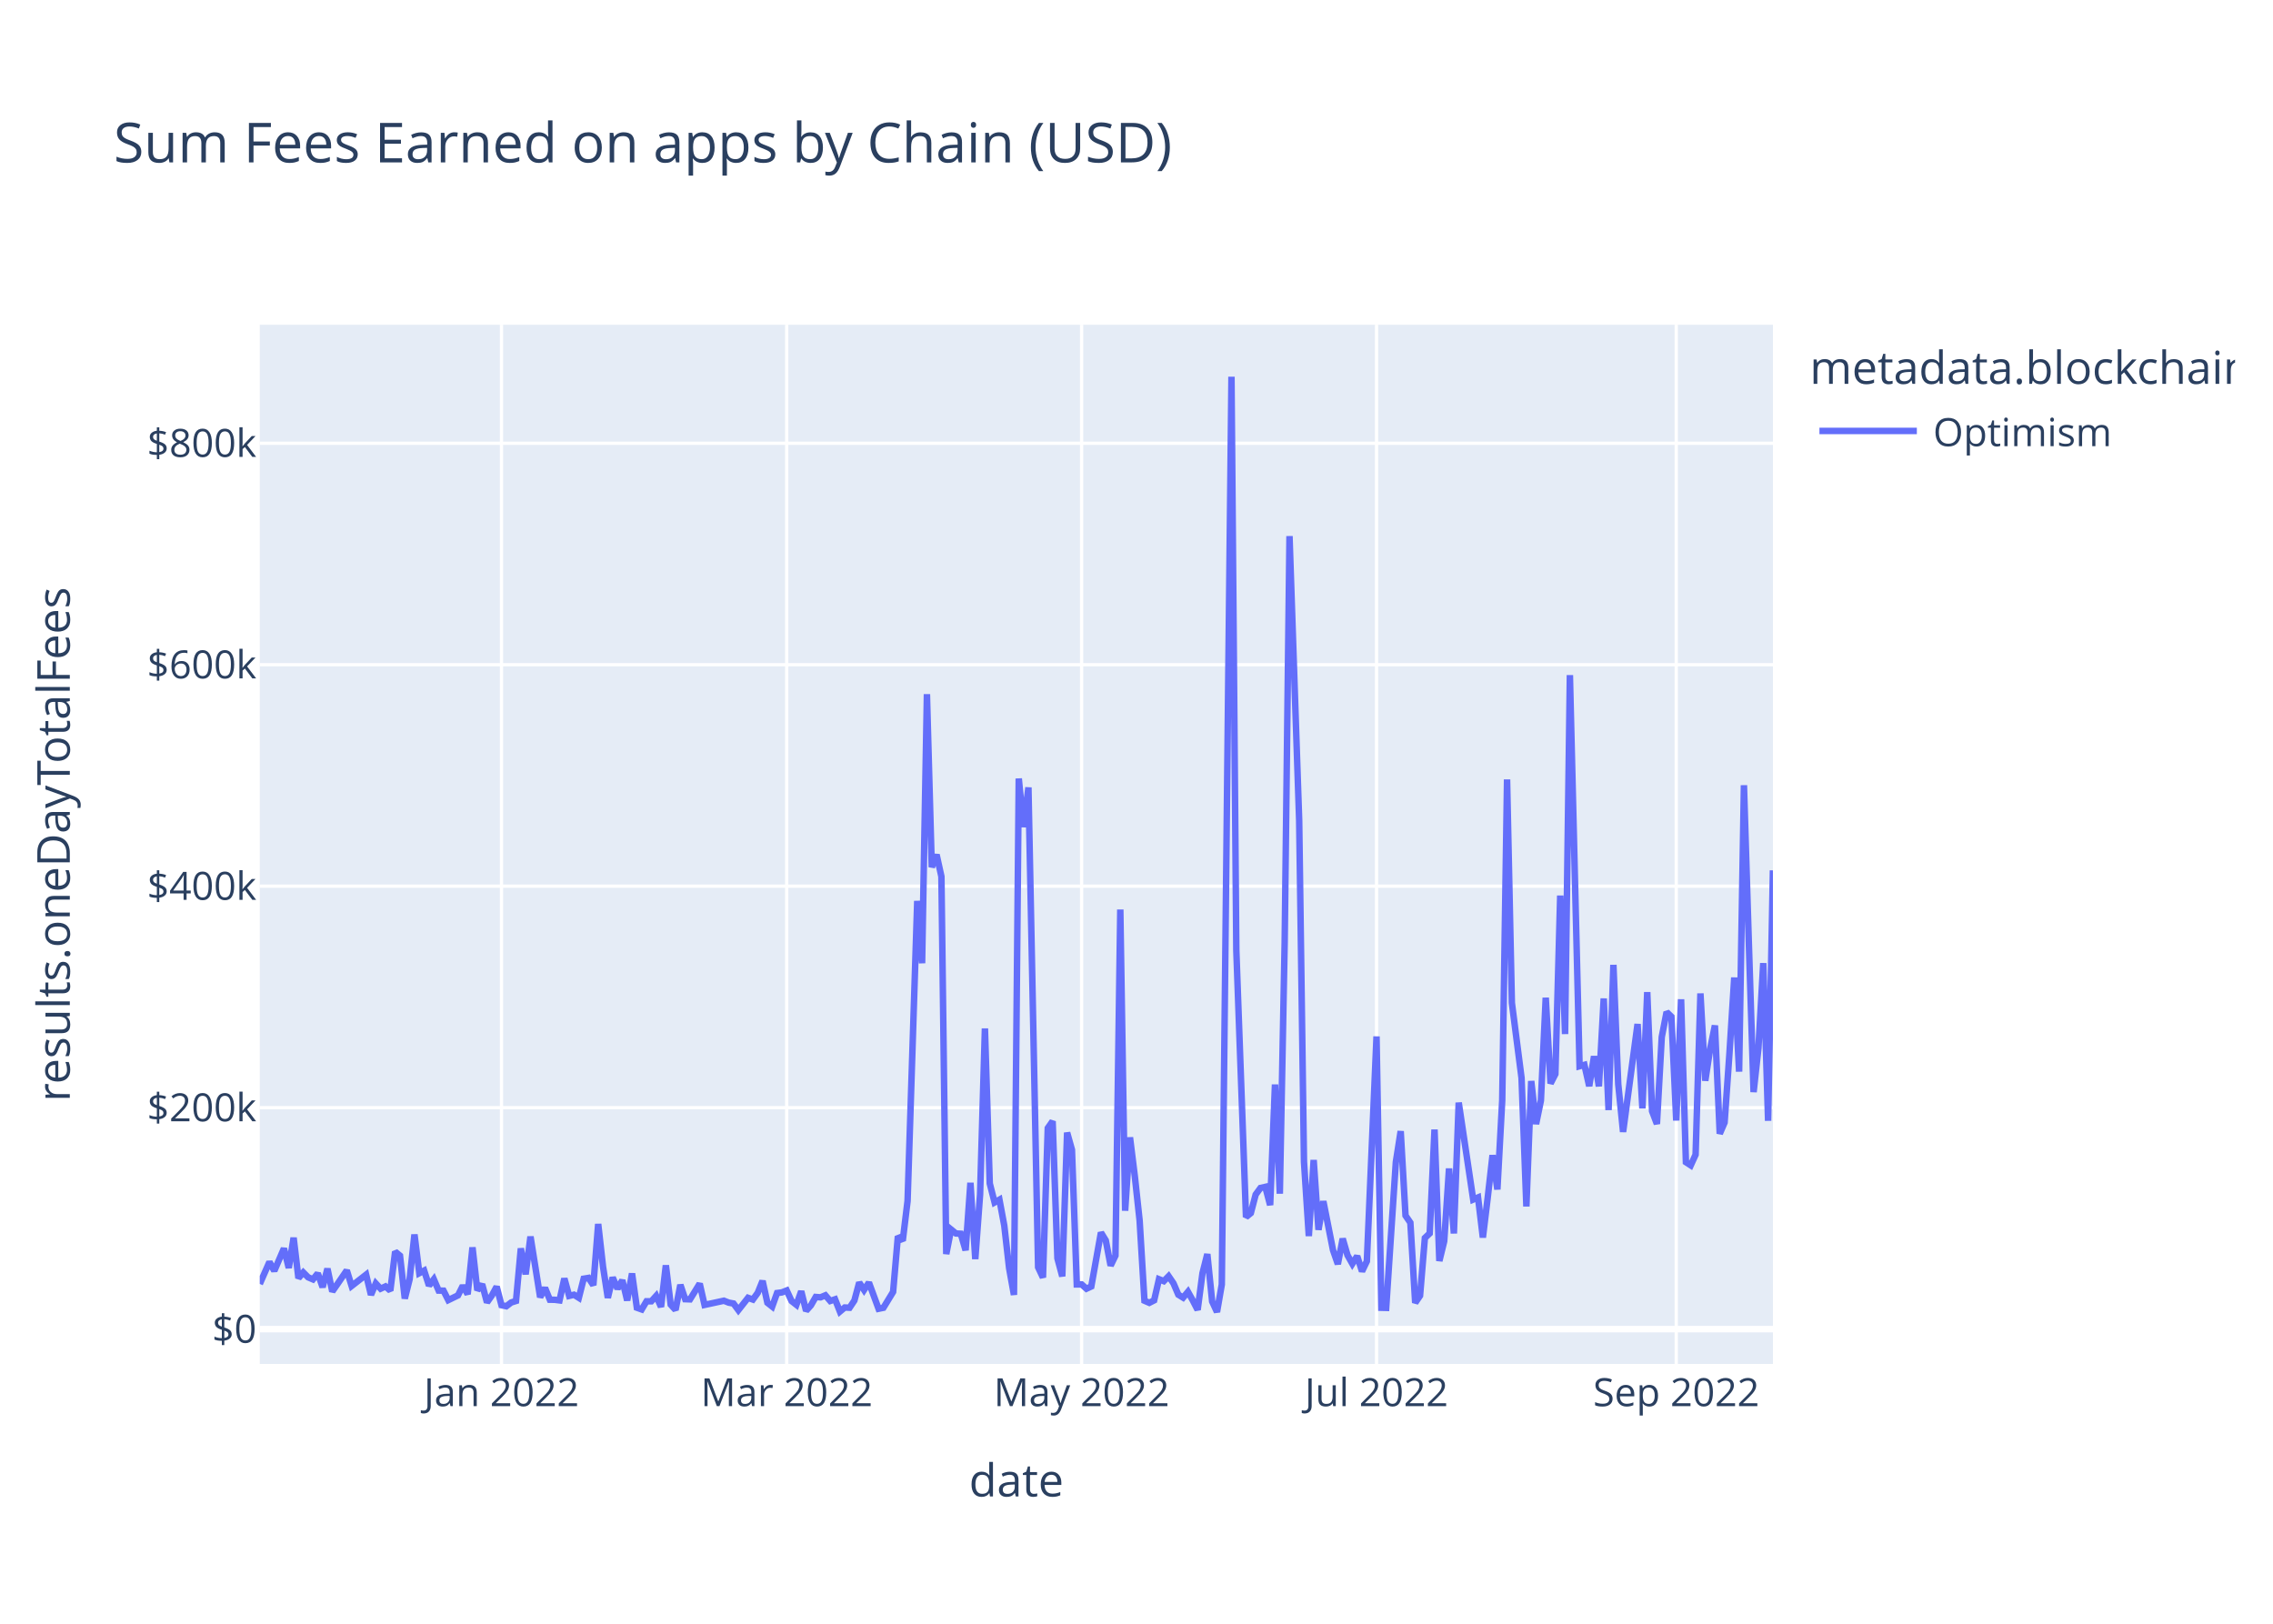
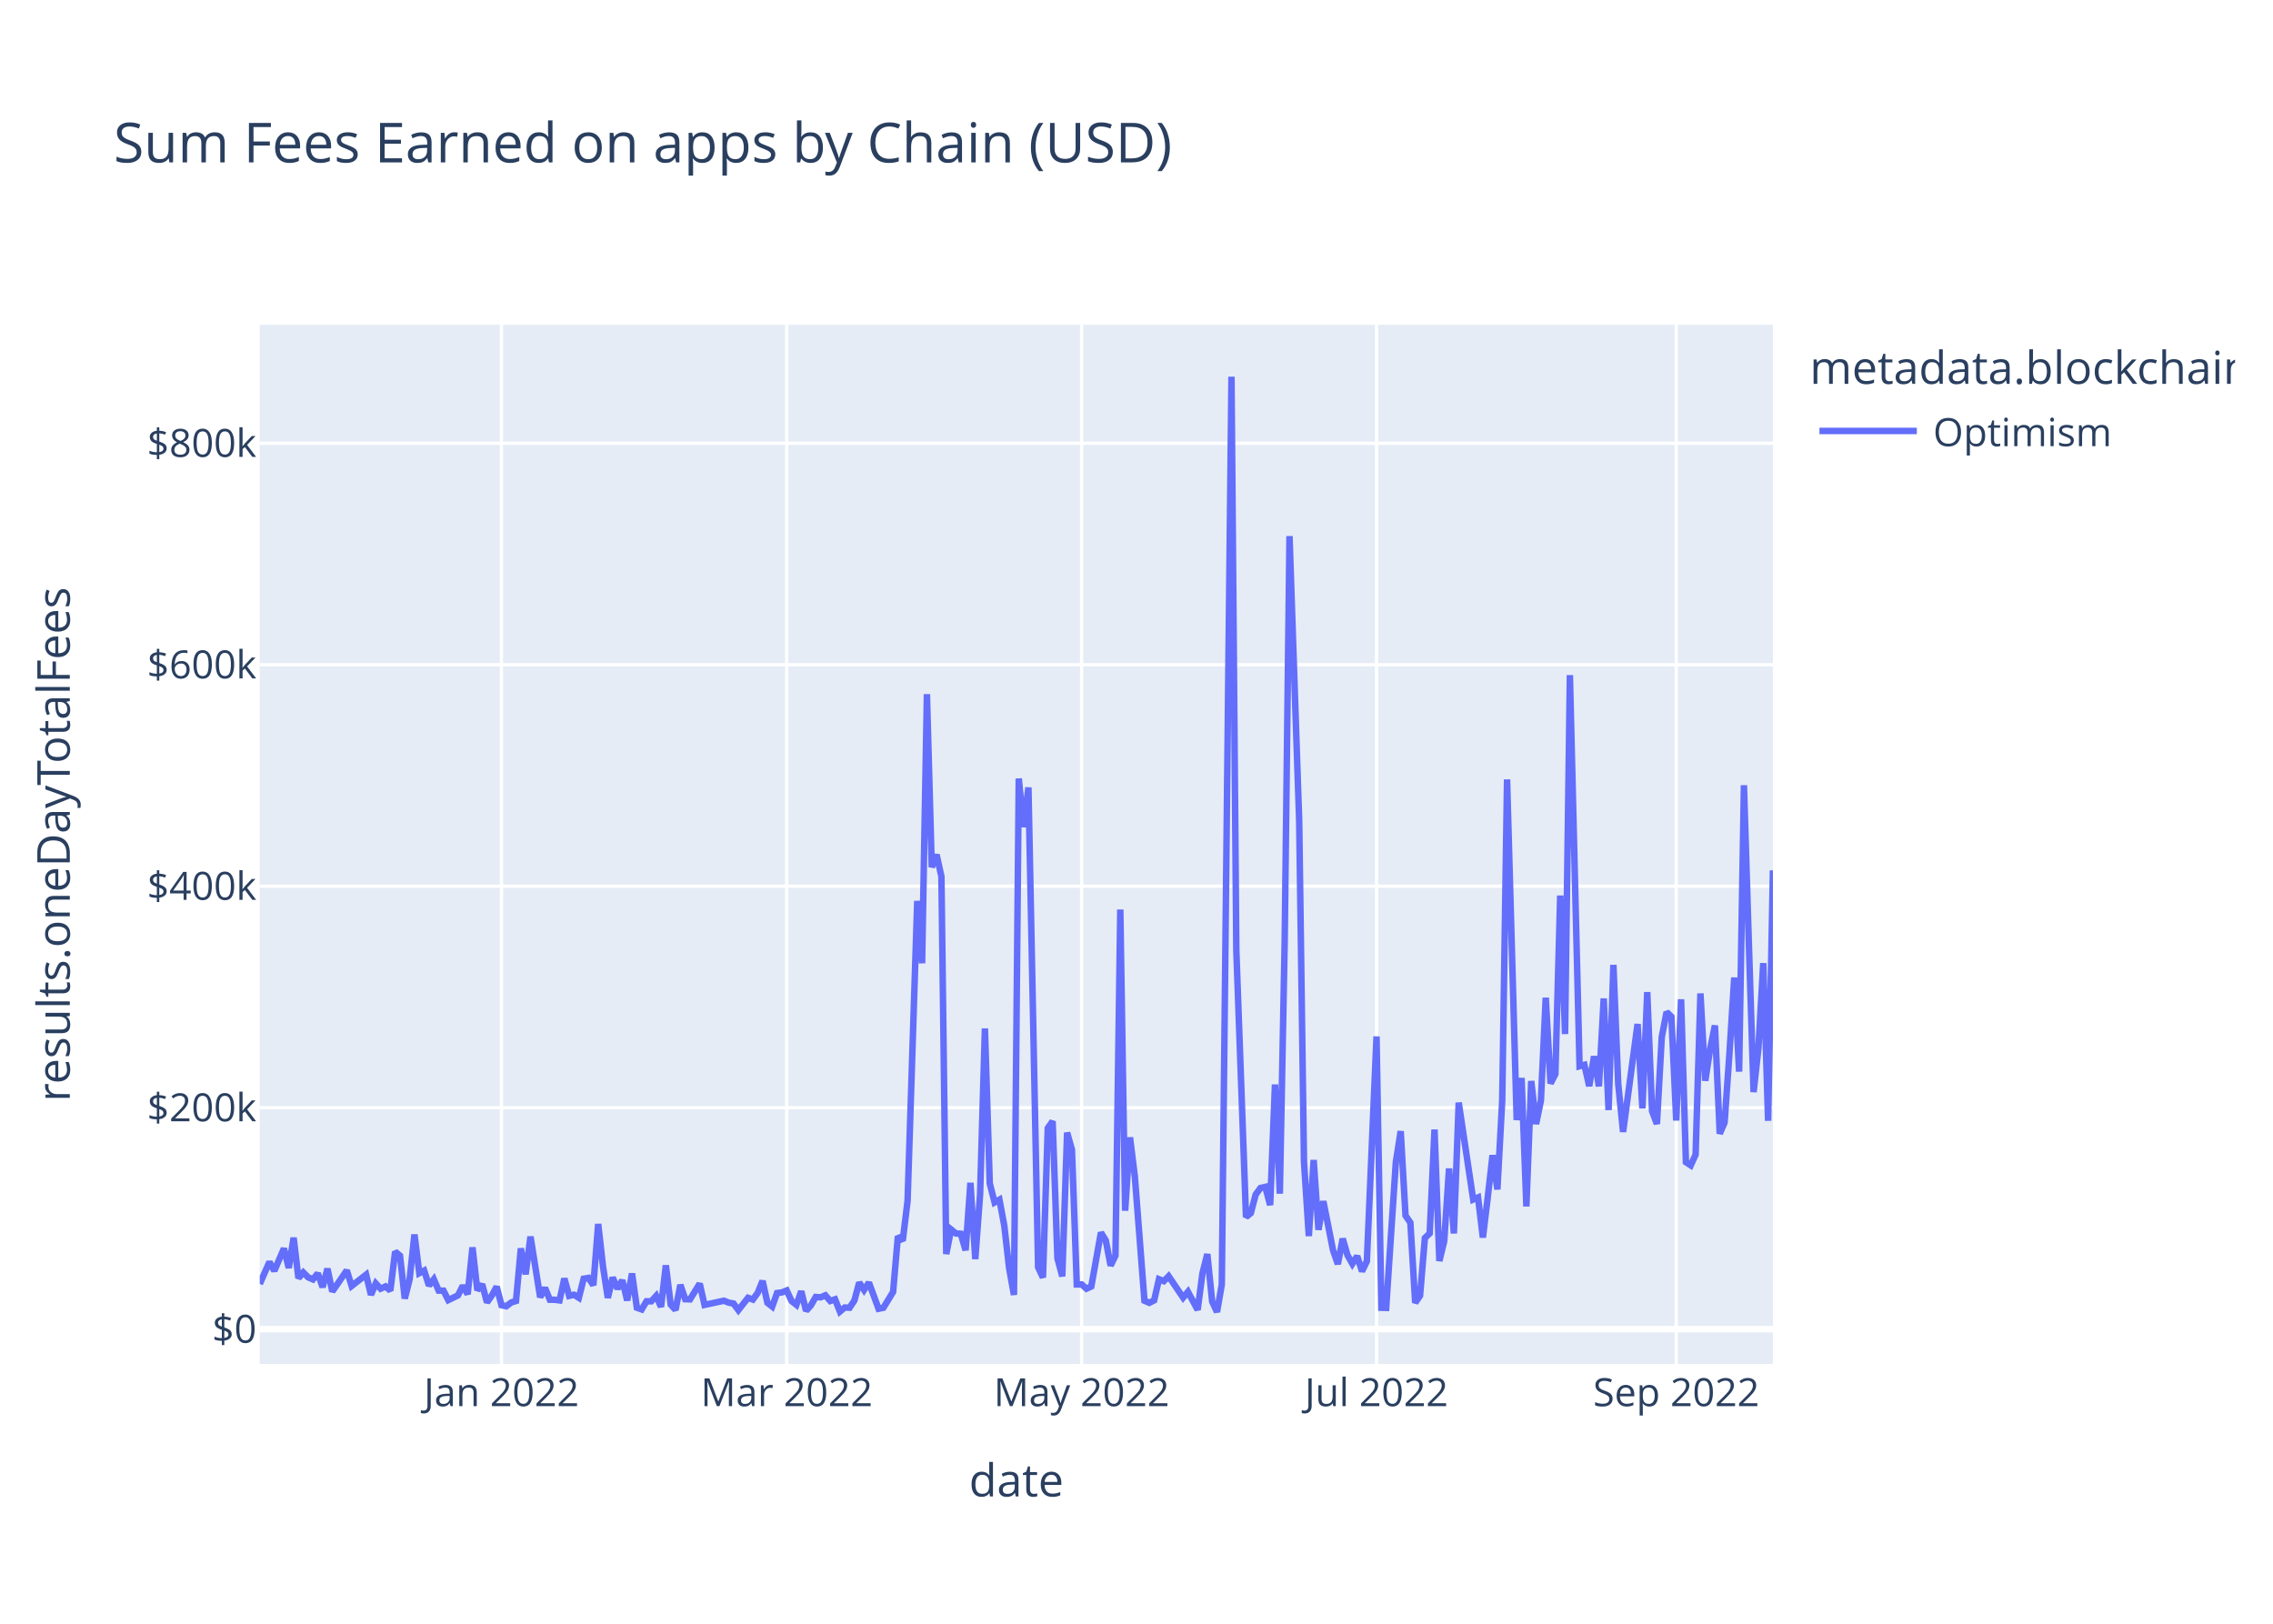
<svg xmlns="http://www.w3.org/2000/svg" class="main-svg" width="700" height="500" style="" viewBox="0 0 700 500">
  <rect x="0" y="0" width="700" height="500" style="fill: rgb(255, 255, 255); fill-opacity: 1;" />
-   <defs id="defs-67a514">
+   <defs id="defs-a6ff65">
    <g class="clips">
-       <clipPath id="clip67a514xyplot" class="plotclip">
+       <clipPath id="clipa6ff65xyplot" class="plotclip">
        <rect width="466" height="320" />
      </clipPath>
-       <clipPath class="axesclip" id="clip67a514x">
+       <clipPath class="axesclip" id="clipa6ff65x">
        <rect x="80" y="0" width="466" height="500" />
      </clipPath>
-       <clipPath class="axesclip" id="clip67a514y">
+       <clipPath class="axesclip" id="clipa6ff65y">
        <rect x="0" y="100" width="700" height="320" />
      </clipPath>
-       <clipPath class="axesclip" id="clip67a514xy">
+       <clipPath class="axesclip" id="clipa6ff65xy">
        <rect x="80" y="100" width="466" height="320" />
      </clipPath>
    </g>
    <g class="gradients" />
    <g class="patterns" />
  </defs>
  <g class="bglayer">
    <rect class="bg" x="80" y="100" width="466" height="320" style="fill: rgb(229, 236, 246); fill-opacity: 1; stroke-width: 0;" />
  </g>
  <g class="layer-below">
    <g class="imagelayer" />
    <g class="shapelayer" />
  </g>
  <g class="cartesianlayer">
    <g class="subplot xy">
      <g class="layer-subplot">
        <g class="shapelayer" />
        <g class="imagelayer" />
      </g>
      <g class="minor-gridlayer">
        <g class="x" />
        <g class="y" />
      </g>
      <g class="gridlayer">
        <g class="x">
          <path class="xgrid crisp" transform="translate(154.44,0)" d="M0,100v320" style="stroke: rgb(255, 255, 255); stroke-opacity: 1; stroke-width: 1px;" />
          <path class="xgrid crisp" transform="translate(242.28,0)" d="M0,100v320" style="stroke: rgb(255, 255, 255); stroke-opacity: 1; stroke-width: 1px;" />
          <path class="xgrid crisp" transform="translate(333.1,0)" d="M0,100v320" style="stroke: rgb(255, 255, 255); stroke-opacity: 1; stroke-width: 1px;" />
          <path class="xgrid crisp" transform="translate(423.92,0)" d="M0,100v320" style="stroke: rgb(255, 255, 255); stroke-opacity: 1; stroke-width: 1px;" />
          <path class="xgrid crisp" transform="translate(516.22,0)" d="M0,100v320" style="stroke: rgb(255, 255, 255); stroke-opacity: 1; stroke-width: 1px;" />
        </g>
        <g class="y">
          <path class="ygrid crisp" transform="translate(0,341.08)" d="M80,0h466" style="stroke: rgb(255, 255, 255); stroke-opacity: 1; stroke-width: 1px;" />
          <path class="ygrid crisp" transform="translate(0,272.88)" d="M80,0h466" style="stroke: rgb(255, 255, 255); stroke-opacity: 1; stroke-width: 1px;" />
          <path class="ygrid crisp" transform="translate(0,204.69)" d="M80,0h466" style="stroke: rgb(255, 255, 255); stroke-opacity: 1; stroke-width: 1px;" />
          <path class="ygrid crisp" transform="translate(0,136.49)" d="M80,0h466" style="stroke: rgb(255, 255, 255); stroke-opacity: 1; stroke-width: 1px;" />
        </g>
      </g>
      <g class="zerolinelayer">
        <path class="yzl zl crisp" transform="translate(0,409.28)" d="M80,0h466" style="stroke: rgb(255, 255, 255); stroke-opacity: 1; stroke-width: 2px;" />
      </g>
      <path class="xlines-below" />
      <path class="ylines-below" />
      <g class="overlines-below" />
      <g class="xaxislayer-below" />
      <g class="yaxislayer-below" />
      <g class="overaxes-below" />
-       <g class="plot" transform="translate(80,100)" clip-path="url(#clip67a514xyplot)">
+       <g class="plot" transform="translate(80,100)" clip-path="url(#clipa6ff65xyplot)">
        <g class="scatterlayer mlayer">
-           <g class="trace scatter trace6fca6e" style="stroke-miterlimit: 2; opacity: 1;">
+           <g class="trace scatter trace04d379" style="stroke-miterlimit: 2; opacity: 1;">
            <g class="fills" />
            <g class="errorbars" />
            <g class="lines">
-               <path class="js-line" d="M0,295.36L2.98,288.59L4.47,291.34L7.44,284.43L8.93,290.43L10.42,281.13L11.91,293.58L13.4,291.83L14.89,293.32L16.38,293.96L17.87,292.11L19.35,296.36L20.84,290.66L22.33,297.69L23.82,295.54L26.8,291.19L28.29,295.99L32.75,292.51L34.24,298.72L35.73,295.22L37.22,296.83L38.71,296.14L40.2,297.42L41.69,285.43L43.18,286.66L44.66,299.87L46.15,293.92L47.64,280.14L49.13,292.04L50.62,291.25L52.11,295.86L53.6,293.93L55.09,297.41L56.58,297.44L58.06,300.34L61.04,298.89L62.53,295.92L64.02,298.52L65.51,284.11L67,297.31L68.49,295.47L69.97,301.05L71.46,298.94L72.95,296.2L74.44,301.91L75.93,302.23L77.42,301.08L78.91,300.61L80.4,284.42L81.88,292.4L83.37,280.78L86.35,299.45L87.84,296.58L89.33,300.22L90.82,300.24L92.31,300.43L93.8,293.69L95.28,299.05L96.77,298.69L98.26,299.63L99.75,293.76L101.24,293.51L102.73,295.75L104.22,276.9L105.71,290.07L107.19,299.64L108.68,293.38L110.17,296.84L111.66,294.23L113.15,300.45L114.64,292.14L116.13,302.68L117.62,303.21L119.11,300.7L120.59,300.7L122.08,299.05L123.57,302.43L125.06,289.63L126.55,301.72L128.04,303.37L129.53,295.64L131.02,300.06L132.5,300.11L135.48,295.28L136.97,301.82L142.93,300.53L144.42,301.12L145.9,301.4L147.39,303.42L150.37,299.64L151.86,300.17L153.35,298.11L154.84,294.43L156.33,301.16L157.81,302.33L159.3,298.17L160.79,297.97L162.28,297.38L163.77,300.62L165.26,301.79L166.75,297.62L168.24,303.63L169.73,301.96L171.21,299.38L172.7,299.49L174.19,298.87L175.68,300.61L177.17,300.1L178.66,303.87L180.15,302.62L181.64,302.69L183.12,300.47L184.61,294.93L186.1,297.22L187.59,294.94L190.57,303.01L192.06,302.7L195.04,297.82L196.52,280.69L198.01,282.05L199.5,269.8L202.48,177.42L203.97,196.61L205.46,113.76L206.95,167.03L208.43,163.17L209.92,169.92L211.41,286.16L212.9,278.6L214.39,279.82L215.88,279.91L217.37,285L218.86,264.21L220.35,287.71L221.83,267.8L223.32,216.69L224.81,264.42L226.3,270.26L227.79,269.42L229.28,277.4L230.77,290.48L232.26,298.74L233.74,139.73L235.23,154.68L236.72,142.47L239.7,290.23L241.19,293.39L242.68,247.38L244.17,245.26L245.65,287.48L247.14,293.03L248.63,248.76L250.12,254.05L251.61,295.52L253.1,295.51L254.59,296.83L256.08,296.14L259.05,279.54L260.54,281.96L262.03,289.72L263.52,286.64L265.01,180.07L266.5,272.82L267.99,250.24L269.48,262.2L270.96,275.83L272.45,300.53L273.94,301.18L275.43,300.42L276.92,293.91L278.41,294.5L279.9,292.99L281.39,295.18L282.88,298.67L284.36,299.58L285.85,297.78L287.34,300.46L288.83,303.35L290.32,292.06L291.81,286.17L293.3,300.76L294.79,304L296.27,295.52L299.25,16L300.74,192.62L303.72,274.77L305.21,273.54L306.7,267.84L308.19,265.81L309.67,265.48L311.16,271.09L312.65,233.95L314.14,267.57L315.63,190.2L317.12,65.08L320.1,152.69L321.58,257.76L323.07,280.62L324.56,257.2L326.05,278.7L327.54,269.9L330.52,284.96L332.01,289.26L333.5,281.42L334.98,286.51L336.47,289.15L337.96,286.79L339.45,291.48L340.94,288.38L343.92,219.15L345.41,302.7L346.89,302.74L348.38,280.24L349.87,257.84L351.36,248.32L352.85,274.32L354.34,276.5L355.83,301.18L357.32,298.99L358.81,281.21L360.29,279.8L361.78,247.82L363.27,288.29L364.76,282.2L366.25,259.82L367.74,279.82L369.23,239.53L373.69,269.37L375.18,268.74L376.67,281.07L378.16,268.81L379.65,255.72L381.14,266.27L382.63,238.8L384.12,140.01L385.6,208.8L388.58,231.94L390.07,271.5L391.56,232.88L393.05,246.13L394.54,238.9L396.03,207.22L397.51,233.64L399,230.74L400.49,175.78L401.98,218.42L403.47,107.89L406.45,228.32L407.94,227.91L409.42,234.44L410.91,225.25L412.4,234.51L413.89,207.46L415.38,241.83L416.87,197.11L418.36,233.89L419.85,248.55L424.31,215.33L425.8,241.31L427.29,205.5L428.78,242.17L430.27,246.1L431.76,219.33L433.25,211.64L434.73,213.07L436.22,245.04L437.71,207.71L439.2,257.87L440.69,258.84L442.18,255.56L443.67,205.91L445.16,232.79L446.65,223.07L448.13,215.77L449.62,249.11L451.11,245.66L452.6,224.45L454.09,201.01L455.58,229.99L457.07,141.8L458.56,189.8L460.04,236.29L461.53,222.74L463.02,196.57L464.51,245.13L466,168.01" style="vector-effect: non-scaling-stroke; fill: none; stroke: rgb(99, 110, 250); stroke-opacity: 1; stroke-width: 2px; opacity: 1;" />
+               <path class="js-line" d="M0,295.36L2.98,288.59L4.47,291.34L7.44,284.43L8.93,290.43L10.42,281.13L11.91,293.58L13.4,291.83L14.89,293.32L16.38,293.96L17.87,292.11L19.35,296.36L20.84,290.66L22.33,297.69L23.82,295.54L26.8,291.19L28.29,295.99L32.75,292.51L34.24,298.72L35.73,295.22L37.22,296.83L38.71,296.14L40.2,297.42L41.69,285.43L43.18,286.66L44.66,299.87L46.15,293.92L47.64,280.14L49.13,292.04L50.62,291.25L52.11,295.86L53.6,293.93L55.09,297.41L56.58,297.44L58.06,300.34L61.04,298.89L62.53,295.92L64.02,298.52L65.51,284.11L67,297.31L68.49,295.47L69.97,301.05L71.46,298.94L72.95,296.2L74.44,301.91L75.93,302.23L77.42,301.08L78.91,300.61L80.4,284.42L81.88,292.4L83.37,280.78L86.35,299.45L87.84,296.58L89.33,300.22L90.82,300.24L92.31,300.43L93.8,293.69L95.28,299.05L96.77,298.69L98.26,299.63L99.75,293.76L101.24,293.51L102.73,295.75L104.22,276.9L105.71,290.07L107.19,299.64L108.68,293.38L110.17,296.84L111.66,294.23L113.15,300.45L114.64,292.14L116.13,302.68L117.62,303.21L119.11,300.7L120.59,300.7L122.08,299.05L123.57,302.43L125.06,289.63L126.55,301.72L128.04,303.37L129.53,295.64L131.02,300.06L132.5,300.11L135.48,295.28L136.97,301.82L142.93,300.53L144.42,301.12L145.9,301.4L147.39,303.42L150.37,299.64L151.86,300.17L153.35,298.11L154.84,294.43L156.33,301.16L157.81,302.33L159.3,298.17L160.79,297.97L162.28,297.38L163.77,300.62L165.26,301.79L166.75,297.62L168.24,303.63L169.73,301.96L171.21,299.38L172.7,299.49L174.19,298.87L175.68,300.61L177.17,300.1L178.66,303.87L180.15,302.62L181.64,302.69L183.12,300.47L184.61,294.93L186.1,297.22L187.59,294.94L190.57,303.01L192.06,302.7L195.04,297.82L196.52,280.69L198.01,282.05L199.5,269.8L202.48,177.42L203.97,196.61L205.46,113.76L206.95,167.03L208.43,163.17L209.92,169.92L211.41,286.16L212.9,278.6L214.39,279.82L215.88,279.91L217.37,285L218.86,264.21L220.35,287.71L221.83,267.8L223.32,216.69L224.81,264.42L226.3,270.26L227.79,269.42L229.28,277.4L230.77,290.48L232.26,298.74L233.74,139.73L235.23,154.68L236.72,142.47L239.7,290.23L241.19,293.39L242.68,247.38L244.17,245.26L245.65,287.48L247.14,293.03L248.63,248.76L250.12,254.05L251.61,295.52L253.1,295.51L254.59,296.83L256.08,296.14L259.05,279.54L260.54,281.96L262.03,289.72L263.52,286.64L265.01,180.07L266.5,272.82L267.99,250.24L269.48,262.2L272.45,300.53L273.94,301.18L275.43,300.42L276.92,293.91L278.41,294.5L279.9,292.99L284.36,299.58L285.85,297.78L288.83,303.35L290.32,292.06L291.81,286.17L293.3,300.76L294.79,304L296.27,295.52L299.25,16L300.74,192.62L303.72,274.77L305.21,273.54L306.7,267.84L308.19,265.81L309.67,265.48L311.16,271.09L312.65,233.95L314.14,267.57L315.63,190.2L317.12,65.08L320.1,152.69L321.58,257.76L323.07,280.62L324.56,257.2L326.05,278.7L327.54,269.9L330.52,284.96L332.01,289.26L333.5,281.42L334.98,286.51L336.47,289.15L337.96,286.79L339.45,291.48L340.94,288.38L343.92,219.15L345.41,302.7L346.89,302.74L348.38,280.24L349.87,257.84L351.36,248.32L352.85,274.32L354.34,276.5L355.83,301.18L357.32,298.99L358.81,281.21L360.29,279.8L361.78,247.82L363.27,288.29L364.76,282.2L366.25,259.82L367.74,279.82L369.23,239.53L373.69,269.37L375.18,268.74L376.67,281.07L378.16,268.81L379.65,255.72L381.14,266.27L382.63,238.8L384.12,140.01L387.09,244.9L388.58,231.94L390.07,271.5L391.56,232.88L393.05,246.13L394.54,238.9L396.03,207.22L397.51,233.64L399,230.74L400.49,175.78L401.98,218.42L403.47,107.89L406.45,228.32L407.94,227.91L409.42,234.44L410.91,225.25L412.4,234.51L413.89,207.46L415.38,241.83L416.87,197.11L418.36,233.89L419.85,248.55L424.31,215.33L425.8,241.31L427.29,205.5L428.78,242.17L430.27,246.1L431.76,219.33L433.25,211.64L434.73,213.07L436.22,245.04L437.71,207.71L439.2,257.87L440.69,258.84L442.18,255.56L443.67,205.91L445.16,232.79L446.65,223.07L448.13,215.77L449.62,249.11L451.11,245.66L452.6,224.45L454.09,201.01L455.58,229.99L457.07,141.8L458.56,189.8L460.04,236.29L461.53,222.74L463.02,196.57L464.51,245.13L466,168.01" style="vector-effect: non-scaling-stroke; fill: none; stroke: rgb(99, 110, 250); stroke-opacity: 1; stroke-width: 2px; opacity: 1;" />
            </g>
            <g class="points" />
            <g class="text" />
          </g>
        </g>
      </g>
      <g class="overplot" />
      <path class="xlines-above crisp" d="M0,0" style="fill: none;" />
      <path class="ylines-above crisp" d="M0,0" style="fill: none;" />
      <g class="overlines-above" />
      <g class="xaxislayer-above">
        <g class="xtick">
          <text text-anchor="middle" x="0" y="433" transform="translate(154.44,0)" style="font-family: 'Open Sans', verdana, arial, sans-serif; font-size: 12px; fill: rgb(42, 63, 95); fill-opacity: 1; white-space: pre; opacity: 1;">Jan 2022</text>
        </g>
        <g class="xtick">
          <text text-anchor="middle" x="0" y="433" style="font-family: 'Open Sans', verdana, arial, sans-serif; font-size: 12px; fill: rgb(42, 63, 95); fill-opacity: 1; white-space: pre; opacity: 1;" transform="translate(242.28,0)">Mar 2022</text>
        </g>
        <g class="xtick">
          <text text-anchor="middle" x="0" y="433" style="font-family: 'Open Sans', verdana, arial, sans-serif; font-size: 12px; fill: rgb(42, 63, 95); fill-opacity: 1; white-space: pre; opacity: 1;" transform="translate(333.1,0)">May 2022</text>
        </g>
        <g class="xtick">
          <text text-anchor="middle" x="0" y="433" style="font-family: 'Open Sans', verdana, arial, sans-serif; font-size: 12px; fill: rgb(42, 63, 95); fill-opacity: 1; white-space: pre; opacity: 1;" transform="translate(423.92,0)">Jul 2022</text>
        </g>
        <g class="xtick">
          <text text-anchor="middle" x="0" y="433" style="font-family: 'Open Sans', verdana, arial, sans-serif; font-size: 12px; fill: rgb(42, 63, 95); fill-opacity: 1; white-space: pre; opacity: 1;" transform="translate(516.22,0)">Sep 2022</text>
        </g>
      </g>
      <g class="yaxislayer-above">
        <g class="ytick">
          <text text-anchor="end" x="79" y="4.2" transform="translate(0,409.28)" style="font-family: 'Open Sans', verdana, arial, sans-serif; font-size: 12px; fill: rgb(42, 63, 95); fill-opacity: 1; white-space: pre; opacity: 1;">$0</text>
        </g>
        <g class="ytick">
          <text text-anchor="end" x="79" y="4.2" style="font-family: 'Open Sans', verdana, arial, sans-serif; font-size: 12px; fill: rgb(42, 63, 95); fill-opacity: 1; white-space: pre; opacity: 1;" transform="translate(0,341.08)">$200k</text>
        </g>
        <g class="ytick">
          <text text-anchor="end" x="79" y="4.2" style="font-family: 'Open Sans', verdana, arial, sans-serif; font-size: 12px; fill: rgb(42, 63, 95); fill-opacity: 1; white-space: pre; opacity: 1;" transform="translate(0,272.88)">$400k</text>
        </g>
        <g class="ytick">
          <text text-anchor="end" x="79" y="4.2" style="font-family: 'Open Sans', verdana, arial, sans-serif; font-size: 12px; fill: rgb(42, 63, 95); fill-opacity: 1; white-space: pre; opacity: 1;" transform="translate(0,204.69)">$600k</text>
        </g>
        <g class="ytick">
          <text text-anchor="end" x="79" y="4.2" style="font-family: 'Open Sans', verdana, arial, sans-serif; font-size: 12px; fill: rgb(42, 63, 95); fill-opacity: 1; white-space: pre; opacity: 1;" transform="translate(0,136.49)">$800k</text>
        </g>
      </g>
      <g class="overaxes-above" />
    </g>
  </g>
  <g class="polarlayer" />
  <g class="smithlayer" />
  <g class="ternarylayer" />
  <g class="geolayer" />
  <g class="funnelarealayer" />
  <g class="pielayer" />
  <g class="iciclelayer" />
  <g class="treemaplayer" />
  <g class="sunburstlayer" />
  <g class="glimages" />
-   <defs id="topdefs-67a514">
+   <defs id="topdefs-a6ff65">
    <g class="clips" />
-     <clipPath id="legend67a514">
+     <clipPath id="legenda6ff65">
      <rect width="133" height="48" x="0" y="0" />
    </clipPath>
  </defs>
  <g class="layer-above">
    <g class="imagelayer" />
    <g class="shapelayer" />
  </g>
  <g class="infolayer">
    <g class="legend" pointer-events="all" transform="translate(555.32,100)">
      <rect class="bg" shape-rendering="crispEdges" style="stroke: rgb(68, 68, 68); stroke-opacity: 1; fill: rgb(255, 255, 255); fill-opacity: 1; stroke-width: 0px;" width="133" height="48" x="0" y="0" />
-       <g class="scrollbox" transform="" clip-path="url(#legend67a514)">
+       <g class="scrollbox" transform="" clip-path="url(#legenda6ff65)">
        <text class="legendtitletext" text-anchor="start" x="2" y="18.2" style="font-family: 'Open Sans', verdana, arial, sans-serif; font-size: 14px; fill: rgb(42, 63, 95); fill-opacity: 1; white-space: pre;">metadata.blockchain</text>
        <g class="groups" transform="">
          <g class="traces" transform="translate(0,32.7)" style="opacity: 1;">
            <text class="legendtext" text-anchor="start" x="40" y="4.68" style="font-family: 'Open Sans', verdana, arial, sans-serif; font-size: 12px; fill: rgb(42, 63, 95); fill-opacity: 1; white-space: pre;">Optimism</text>
            <g class="layers" style="opacity: 1;">
              <g class="legendfill" />
              <g class="legendlines">
                <path class="js-line" d="M5,0h30" style="fill: none; stroke: rgb(99, 110, 250); stroke-opacity: 1; stroke-width: 2px;" />
              </g>
              <g class="legendsymbols">
                <g class="legendpoints" />
              </g>
            </g>
            <rect class="legendtoggle" x="0" y="-9.5" width="90.672" height="19" style="fill: rgb(0, 0, 0); fill-opacity: 0;" />
          </g>
        </g>
      </g>
      <rect class="scrollbar" rx="20" ry="3" width="0" height="0" style="fill: rgb(128, 139, 164); fill-opacity: 1;" x="0" y="0" />
    </g>
    <g class="g-gtitle">
      <text class="gtitle" x="35" y="50" text-anchor="start" dy="0em" style="font-family: 'Open Sans', verdana, arial, sans-serif; font-size: 17px; fill: rgb(42, 63, 95); opacity: 1; font-weight: normal; white-space: pre;">Sum Fees Earned on apps by Chain (USD)</text>
    </g>
    <g class="g-xtitle">
      <text class="xtitle" x="313" y="460.8" text-anchor="middle" style="font-family: 'Open Sans', verdana, arial, sans-serif; font-size: 14px; fill: rgb(42, 63, 95); opacity: 1; font-weight: normal; white-space: pre;">date</text>
    </g>
    <g class="g-ytitle">
      <text class="ytitle" transform="rotate(-90,21.49688,260)" x="21.497" y="260" text-anchor="middle" style="font-family: 'Open Sans', verdana, arial, sans-serif; font-size: 14px; fill: rgb(42, 63, 95); opacity: 1; font-weight: normal; white-space: pre;">results.oneDayTotalFees</text>
    </g>
  </g>
</svg>
